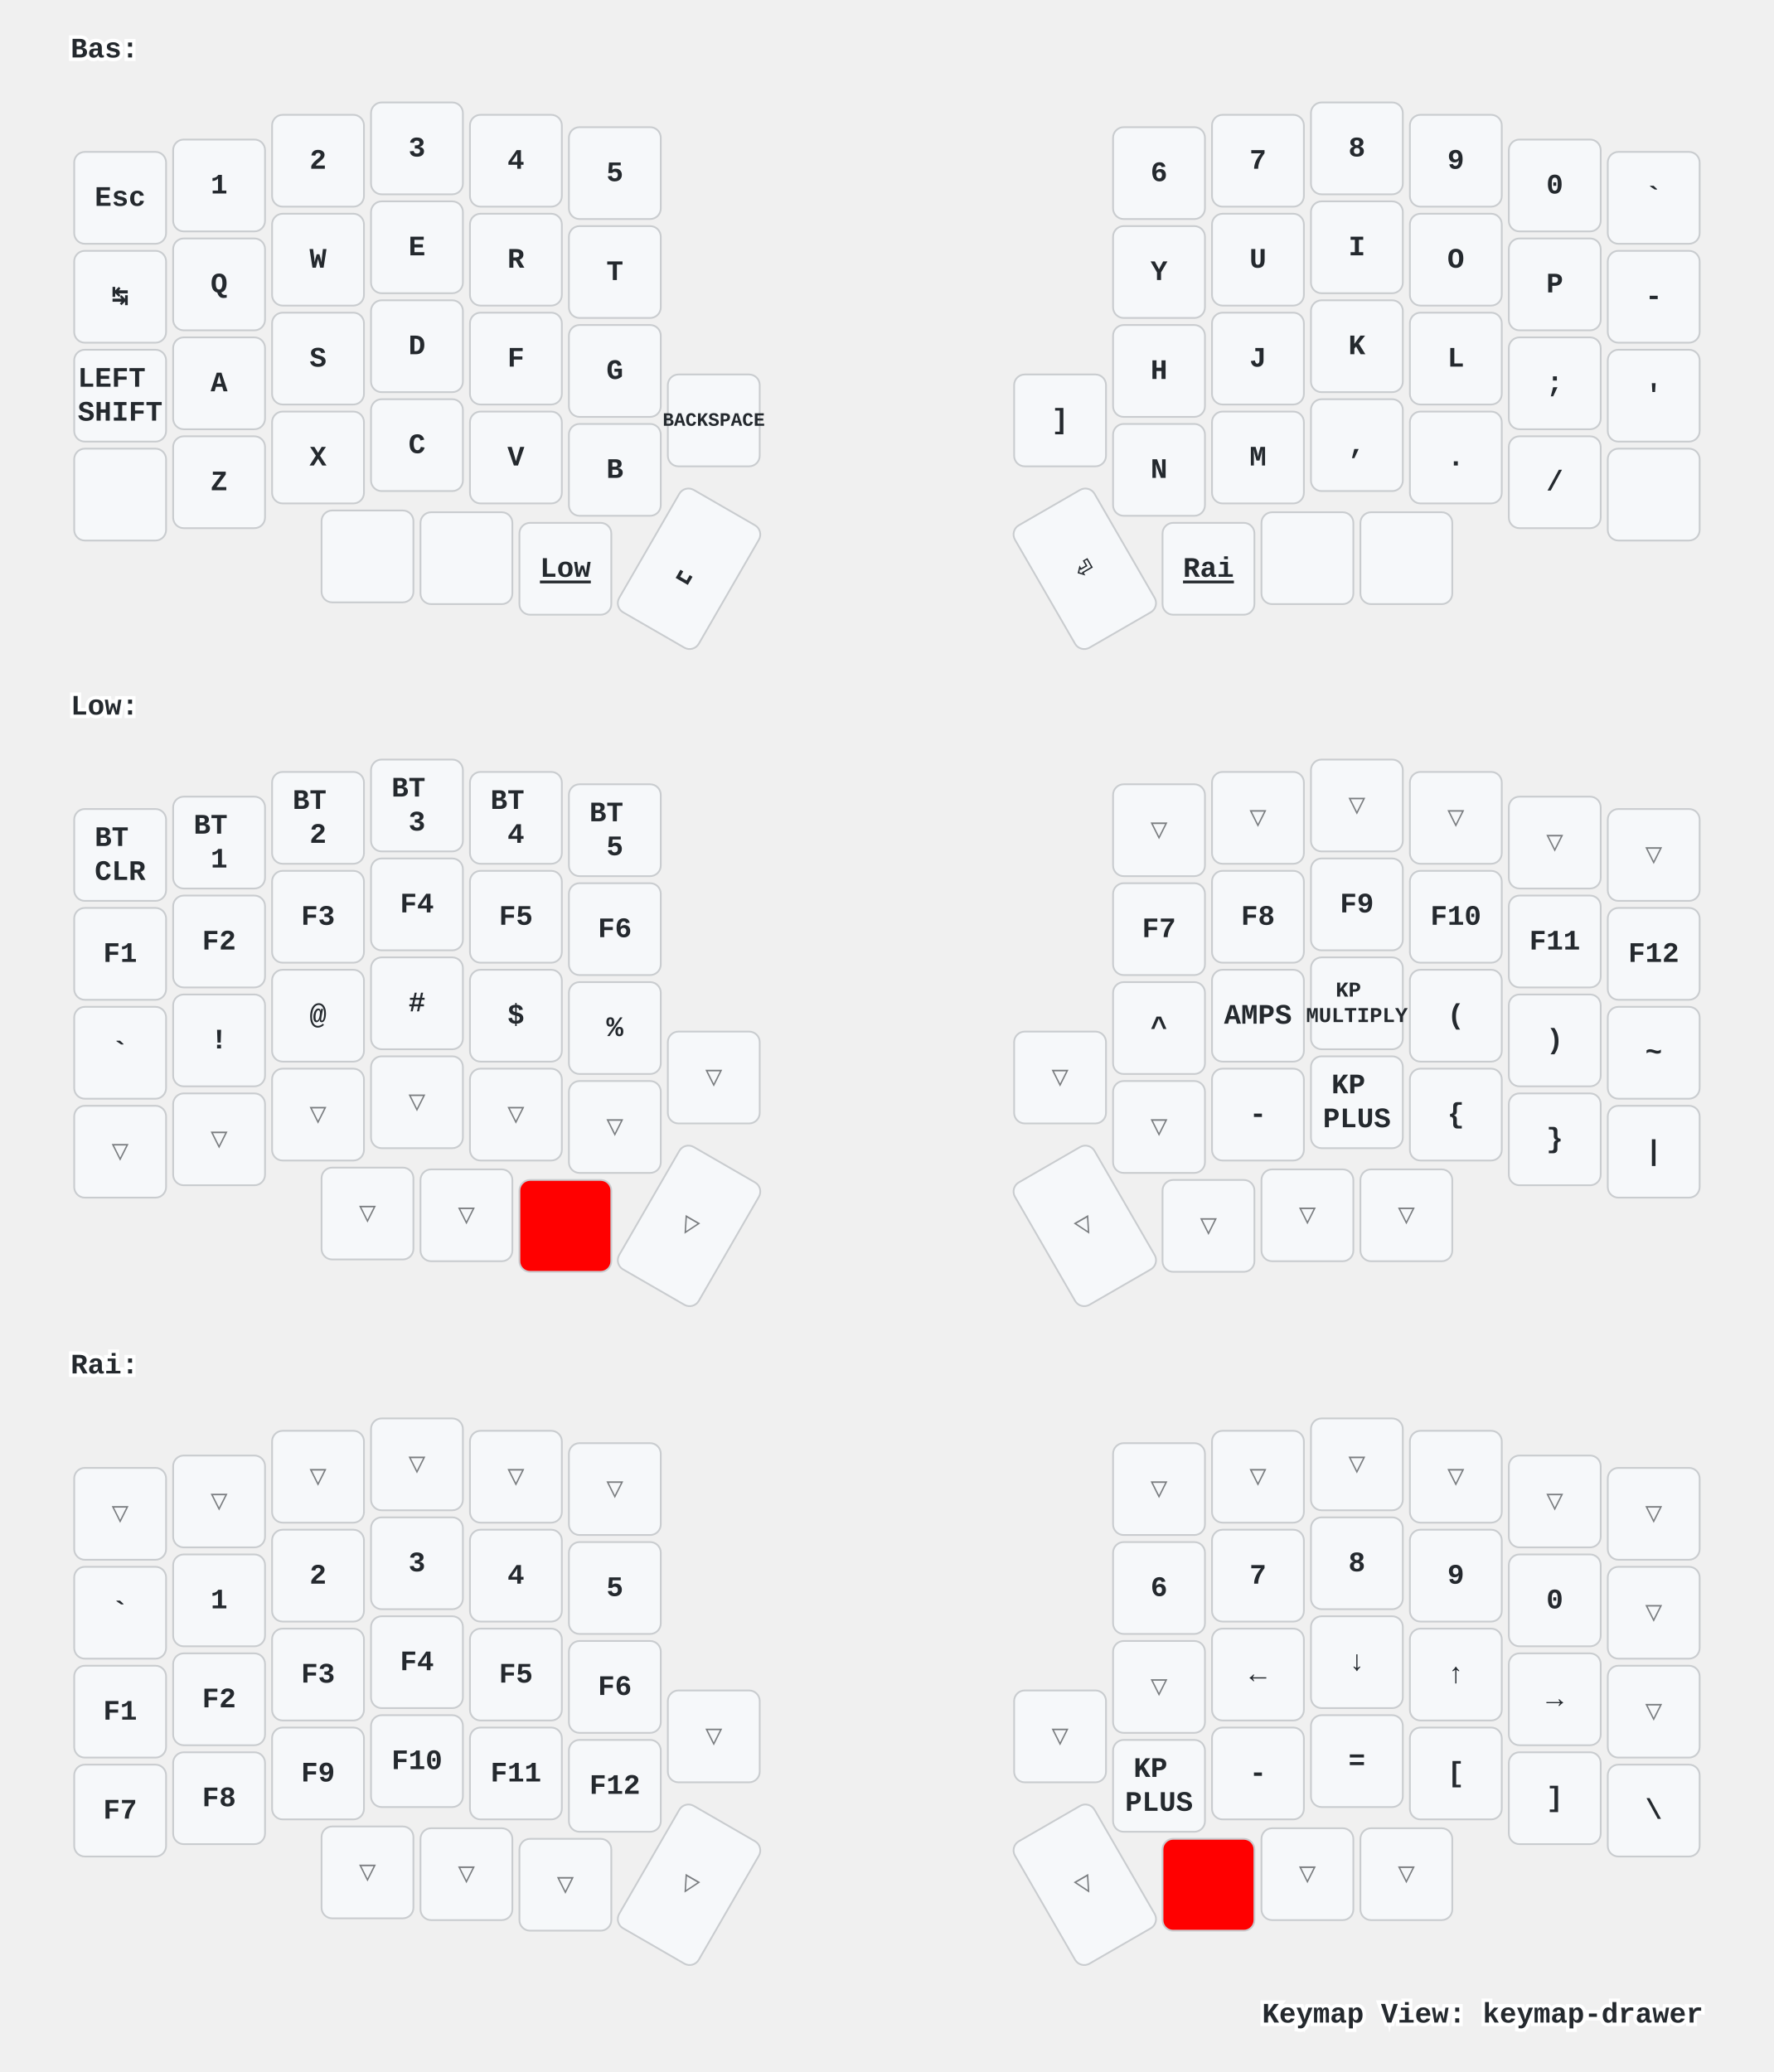
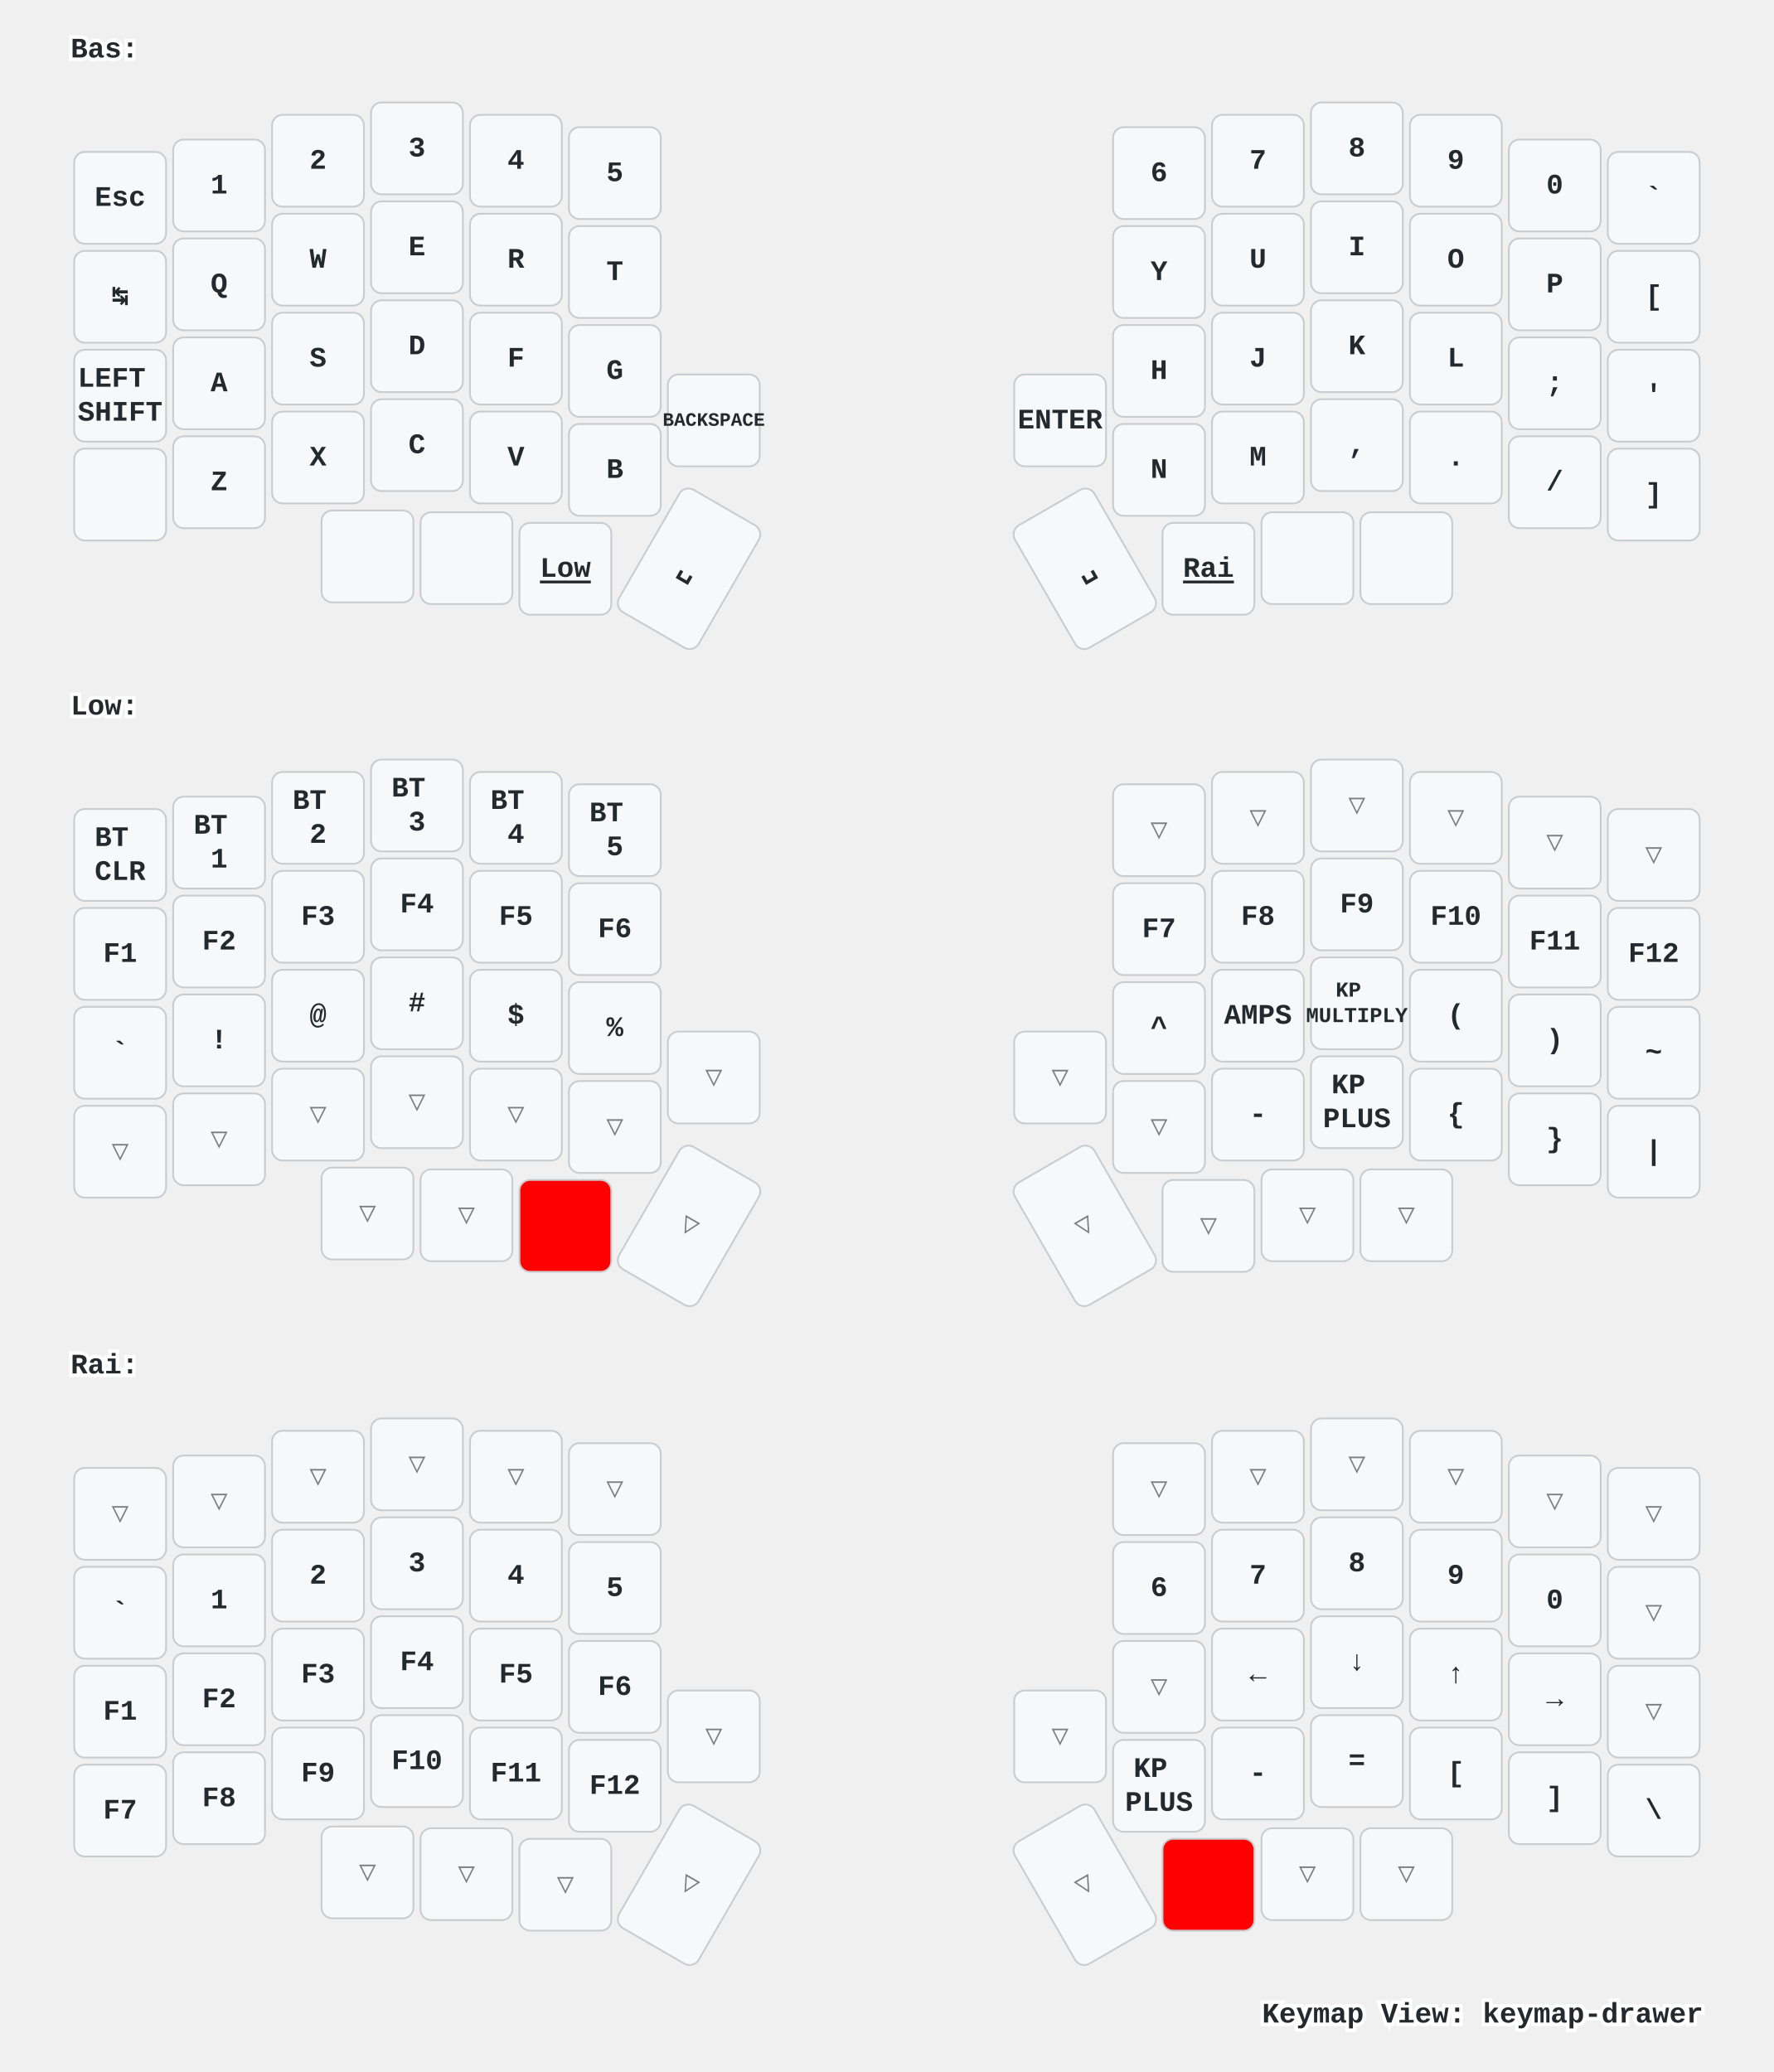
<svg xmlns="http://www.w3.org/2000/svg" xmlns:xlink="http://www.w3.org/1999/xlink" width="1004" height="1173" viewBox="0 0 1004 1173" class="keymap">
  <defs>/* start glyphs */
<svg id="mdi:apple-keyboard-command">
      <svg id="mdi-apple-keyboard-command" viewBox="0 0 24 24">
        <path d="M6,2A4,4 0 0,1 10,6V8H14V6A4,4 0 0,1 18,2A4,4 0 0,1 22,6A4,4 0 0,1 18,10H16V14H18A4,4 0 0,1 22,18A4,4 0 0,1 18,22A4,4 0 0,1 14,18V16H10V18A4,4 0 0,1 6,22A4,4 0 0,1 2,18A4,4 0 0,1 6,14H8V10H6A4,4 0 0,1 2,6A4,4 0 0,1 6,2M16,18A2,2 0 0,0 18,20A2,2 0 0,0 20,18A2,2 0 0,0 18,16H16V18M14,10H10V14H14V10M6,16A2,2 0 0,0 4,18A2,2 0 0,0 6,20A2,2 0 0,0 8,18V16H6M8,6A2,2 0 0,0 6,4A2,2 0 0,0 4,6A2,2 0 0,0 6,8H8V6M18,8A2,2 0 0,0 20,6A2,2 0 0,0 18,4A2,2 0 0,0 16,6V8H18Z" />
      </svg>
    </svg>
    <svg id="mdi:apple-keyboard-control">
      <svg id="mdi-apple-keyboard-control" viewBox="0 0 24 24">
        <path d="M19.78,11.78L18.36,13.19L12,6.83L5.64,13.19L4.22,11.78L12,4L19.78,11.78Z" />
      </svg>
    </svg>
    <svg id="mdi:apple-keyboard-option">
      <svg id="mdi-apple-keyboard-option" viewBox="0 0 24 24">
        <path d="M3,4H9.11L16.15,18H21V20H14.88L7.84,6H3V4M14,4H21V6H14V4Z" />
      </svg>
    </svg>
-     <svg id="mdi:apple-keyboard-shift">
-       <svg id="mdi-apple-keyboard-shift" viewBox="0 0 24 24">
-         <path d="M15,18V12H17.17L12,6.83L6.83,12H9V18H15M12,4L22,14H17V20H7V14H2L12,4Z" />
-       </svg>
-     </svg>
    <svg id="mdi:backspace-outline">
      <svg id="mdi-backspace-outline" viewBox="0 0 24 24">
        <path d="M19,15.59L17.59,17L14,13.41L10.41,17L9,15.59L12.59,12L9,8.41L10.41,7L14,10.59L17.59,7L19,8.41L15.41,12L19,15.59M22,3A2,2 0 0,1 24,5V19A2,2 0 0,1 22,21H7C6.31,21 5.77,20.64 5.41,20.11L0,12L5.41,3.88C5.77,3.35 6.31,3 7,3H22M22,5H7L2.28,12L7,19H22V5Z" />
      </svg>
    </svg>
  </defs>/* end glyphs */
<style>/* inherit to force styles through use tags */
svg path {
    fill: inherit;
}

/* font and background color specifications */
svg.keymap {
    font-family: SFMono-Regular,Consolas,Liberation Mono,Menlo,monospace;
    font-size: 14px;
    font-kerning: normal;
    text-rendering: optimizeLegibility;
    fill: #24292e;
}

/* default key styling */
rect.key {
    fill: #f6f8fa;
}

rect.key, rect.combo {
    stroke: #c9cccf;
    stroke-width: 1;
}

/* default key side styling, only used is draw_key_sides is set */
rect.side {
    filter: brightness(90%);
}

/* color accent for combo boxes */
rect.combo, rect.combo-separate {
    fill: #cdf;
}

/* color accent for held keys */
rect.held, rect.combo.held {
    fill: #fdd;
}

/* color accent for ghost (optional) keys */
rect.ghost, rect.combo.ghost {
    stroke-dasharray: 4, 4;
    stroke-width: 2;
}

text {
    text-anchor: middle;
    dominant-baseline: middle;
}

/* styling for layer labels */
text.label {
    font-weight: bold;
    text-anchor: start;
    stroke: white;
    stroke-width: 4;
    paint-order: stroke;
}

/* styling for optional footer */
text.footer {
    text-anchor: end;
    dominant-baseline: auto;
    stroke: white;
    stroke-width: 4;
    paint-order: stroke;
}

/* styling for combo tap, and key non-tap label text */
text.combo, text.hold, text.shifted, text.left, text.right {
    font-size: 11px;
}

text.hold {
    text-anchor: middle;
    dominant-baseline: auto;
}

text.shifted {
    text-anchor: middle;
    dominant-baseline: hanging;
}

text.left {
    text-anchor: start;
}

text.right {
    text-anchor: end;
}

text.layer-activator {
    text-decoration: underline;
}

/* styling for hold/shifted label text in combo box */
text.combo.hold, text.combo.shifted, text.combo.left, text.combo.right {
    font-size: 8px;
}

/* lighter symbol for transparent keys */
text.trans {
    fill: #7b7e81;
}

/* styling for combo dendrons */
path.combo {
    stroke-width: 1;
    stroke: gray;
    fill: none;
}

/* Start Tabler Icons Cleanup */
/* cannot use height/width with glyphs */
.icon-tabler &gt; path {
    fill: inherit;
    stroke: inherit;
    stroke-width: 2;
}
/* hide tabler's default box */
.icon-tabler &gt; path[stroke="none"][fill="none"] {
    visibility: hidden;
}
/* End Tabler Icons Cleanup */

/* For default sytles, see https://github.com/caksoylar/keymap-drawer/blob/main/keymap_drawer/config.py#L85 */

svg.keymap {
  font-family: Ubuntu Mono, Inconsolata, Consolas, Liberation Mono, Menlo, monospace;
  font-size: 16px;
  font-weight: bold;
  text-rendering: optimizeLegibility;
}

/* Color accent for held keys
red = #f00
green = #0f0
blue = #00f
yellow = #ff0
cyan = #0ff
magenta = #f0f
white = #fff
black = #000
grey = #888
light grey = #ccc
#ffc
*/
rect.held, rect.combo.held {
    fill: #f00;
}

/* Technique borrowed and extended from https://github.com/englmaxi/zmk-config/blob/master/keymap-drawer/config.yaml */
.sym_sub_text.tap {
  translate: -5px 2px;
  font-size: 20px;
}
.sym_sub_text.shifted {
  translate: 10px 13px;
  font-size: 10px;
  opacity: 1.0;
}
.combo.sym_sub_text.tap {
  translate: -1px 1px;
}
.combo.sym_sub_text.shifted {
  translate: 7px 5px;
  font-size: 10px;
  opacity: 1.0;
}

/* Toggle */
.toggle.shifted {
  translate: -10px 12px;
}

.toggle.hold {
  translate: 13px -23px;
}

/* Variant for tap-dances */
.tap_dance.tap {
  translate: -7px 0px;
  font-size: 12px;
}
.tap_dance.shifted {
  translate: 7px 17px;
  font-size: 12px;
  opacity: 1.0;
}

/* Variant for symbol next to symbol */
.sym_by_sym.tap {
  translate: -6px 0px;
}
.sym_by_sym.shifted {
  translate: 10px 12px;
  opacity: 1.0;
}

.combo.sym_by_sym.tap {
  translate: -35px 0px;
}
.combo.sym_by_sym.shifted {
  translate: 35px 20px;
  opacity: 1.0;
}

.combo.sym_by_sym.hold {
  visibility: hidden;
}

/* hide hold box for combo sym_by_sym */
.combo.sym_by_sym.hold &gt; path[stroke="none"][fill="none"] {
  visibility: hidden;
}
</style>
  <g transform="translate(40, 0)" class="layer-Bas">
    <text x="0" y="28" class="label" id="Bas">Bas:</text>
    <g transform="translate(0, 56)">
      <g transform="translate(28, 56)" class="key keypos-0">
        <rect rx="6" ry="6" x="-26" y="-26" width="52" height="52" class="key" />
        <text x="0" y="0" class="key tap">Esc</text>
      </g>
      <g transform="translate(84, 49)" class="key keypos-1">
        <rect rx="6" ry="6" x="-26" y="-26" width="52" height="52" class="key" />
        <text x="0" y="0" class="key tap">1</text>
      </g>
      <g transform="translate(140, 35)" class="key keypos-2">
        <rect rx="6" ry="6" x="-26" y="-26" width="52" height="52" class="key" />
        <text x="0" y="0" class="key tap">2</text>
      </g>
      <g transform="translate(196, 28)" class="key keypos-3">
        <rect rx="6" ry="6" x="-26" y="-26" width="52" height="52" class="key" />
        <text x="0" y="0" class="key tap">3</text>
      </g>
      <g transform="translate(252, 35)" class="key keypos-4">
        <rect rx="6" ry="6" x="-26" y="-26" width="52" height="52" class="key" />
        <text x="0" y="0" class="key tap">4</text>
      </g>
      <g transform="translate(308, 42)" class="key keypos-5">
        <rect rx="6" ry="6" x="-26" y="-26" width="52" height="52" class="key" />
        <text x="0" y="0" class="key tap">5</text>
      </g>
      <g transform="translate(616, 42)" class="key keypos-6">
        <rect rx="6" ry="6" x="-26" y="-26" width="52" height="52" class="key" />
        <text x="0" y="0" class="key tap">6</text>
      </g>
      <g transform="translate(672, 35)" class="key keypos-7">
        <rect rx="6" ry="6" x="-26" y="-26" width="52" height="52" class="key" />
        <text x="0" y="0" class="key tap">7</text>
      </g>
      <g transform="translate(728, 28)" class="key keypos-8">
        <rect rx="6" ry="6" x="-26" y="-26" width="52" height="52" class="key" />
        <text x="0" y="0" class="key tap">8</text>
      </g>
      <g transform="translate(784, 35)" class="key keypos-9">
        <rect rx="6" ry="6" x="-26" y="-26" width="52" height="52" class="key" />
        <text x="0" y="0" class="key tap">9</text>
      </g>
      <g transform="translate(840, 49)" class="key keypos-10">
        <rect rx="6" ry="6" x="-26" y="-26" width="52" height="52" class="key" />
        <text x="0" y="0" class="key tap">0</text>
      </g>
      <g transform="translate(896, 56)" class="key keypos-11">
        <rect rx="6" ry="6" x="-26" y="-26" width="52" height="52" class="key" />
        <text x="0" y="0" class="key tap">`</text>
      </g>
      <g transform="translate(28, 112)" class="key keypos-12">
        <rect rx="6" ry="6" x="-26" y="-26" width="52" height="52" class="key" />
        <text x="0" y="0" class="key tap">↹</text>
      </g>
      <g transform="translate(84, 105)" class="key keypos-13">
        <rect rx="6" ry="6" x="-26" y="-26" width="52" height="52" class="key" />
        <text x="0" y="0" class="key tap">Q</text>
      </g>
      <g transform="translate(140, 91)" class="key keypos-14">
        <rect rx="6" ry="6" x="-26" y="-26" width="52" height="52" class="key" />
        <text x="0" y="0" class="key tap">W</text>
      </g>
      <g transform="translate(196, 84)" class="key keypos-15">
        <rect rx="6" ry="6" x="-26" y="-26" width="52" height="52" class="key" />
        <text x="0" y="0" class="key tap">E</text>
      </g>
      <g transform="translate(252, 91)" class="key keypos-16">
        <rect rx="6" ry="6" x="-26" y="-26" width="52" height="52" class="key" />
        <text x="0" y="0" class="key tap">R</text>
      </g>
      <g transform="translate(308, 98)" class="key keypos-17">
        <rect rx="6" ry="6" x="-26" y="-26" width="52" height="52" class="key" />
        <text x="0" y="0" class="key tap">T</text>
      </g>
      <g transform="translate(616, 98)" class="key keypos-18">
        <rect rx="6" ry="6" x="-26" y="-26" width="52" height="52" class="key" />
        <text x="0" y="0" class="key tap">Y</text>
      </g>
      <g transform="translate(672, 91)" class="key keypos-19">
        <rect rx="6" ry="6" x="-26" y="-26" width="52" height="52" class="key" />
        <text x="0" y="0" class="key tap">U</text>
      </g>
      <g transform="translate(728, 84)" class="key keypos-20">
        <rect rx="6" ry="6" x="-26" y="-26" width="52" height="52" class="key" />
        <text x="0" y="0" class="key tap">I</text>
      </g>
      <g transform="translate(784, 91)" class="key keypos-21">
        <rect rx="6" ry="6" x="-26" y="-26" width="52" height="52" class="key" />
        <text x="0" y="0" class="key tap">O</text>
      </g>
      <g transform="translate(840, 105)" class="key keypos-22">
        <rect rx="6" ry="6" x="-26" y="-26" width="52" height="52" class="key" />
        <text x="0" y="0" class="key tap">P</text>
      </g>
      <g transform="translate(896, 112)" class="key keypos-23">
        <rect rx="6" ry="6" x="-26" y="-26" width="52" height="52" class="key" />
-         <text x="0" y="0" class="key tap">-</text>
+         <text x="0" y="0" class="key tap">[</text>
      </g>
      <g transform="translate(28, 168)" class="key keypos-24">
        <rect rx="6" ry="6" x="-26" y="-26" width="52" height="52" class="key" />
        <text x="0" y="0" class="key tap">
          <tspan x="0" dy="-0.6em">LEFT</tspan>
          <tspan x="0" dy="1.2em">SHIFT</tspan>
        </text>
      </g>
      <g transform="translate(84, 161)" class="key keypos-25">
        <rect rx="6" ry="6" x="-26" y="-26" width="52" height="52" class="key" />
        <text x="0" y="0" class="key tap">A</text>
      </g>
      <g transform="translate(140, 147)" class="key keypos-26">
        <rect rx="6" ry="6" x="-26" y="-26" width="52" height="52" class="key" />
        <text x="0" y="0" class="key tap">S</text>
      </g>
      <g transform="translate(196, 140)" class="key keypos-27">
        <rect rx="6" ry="6" x="-26" y="-26" width="52" height="52" class="key" />
        <text x="0" y="0" class="key tap">D</text>
      </g>
      <g transform="translate(252, 147)" class="key keypos-28">
        <rect rx="6" ry="6" x="-26" y="-26" width="52" height="52" class="key" />
        <text x="0" y="0" class="key tap">F</text>
      </g>
      <g transform="translate(308, 154)" class="key keypos-29">
        <rect rx="6" ry="6" x="-26" y="-26" width="52" height="52" class="key" />
        <text x="0" y="0" class="key tap">G</text>
      </g>
      <g transform="translate(616, 154)" class="key keypos-30">
        <rect rx="6" ry="6" x="-26" y="-26" width="52" height="52" class="key" />
        <text x="0" y="0" class="key tap">H</text>
      </g>
      <g transform="translate(672, 147)" class="key keypos-31">
        <rect rx="6" ry="6" x="-26" y="-26" width="52" height="52" class="key" />
        <text x="0" y="0" class="key tap">J</text>
      </g>
      <g transform="translate(728, 140)" class="key keypos-32">
        <rect rx="6" ry="6" x="-26" y="-26" width="52" height="52" class="key" />
        <text x="0" y="0" class="key tap">K</text>
      </g>
      <g transform="translate(784, 147)" class="key keypos-33">
        <rect rx="6" ry="6" x="-26" y="-26" width="52" height="52" class="key" />
        <text x="0" y="0" class="key tap">L</text>
      </g>
      <g transform="translate(840, 161)" class="key keypos-34">
        <rect rx="6" ry="6" x="-26" y="-26" width="52" height="52" class="key" />
        <text x="0" y="0" class="key tap">;</text>
      </g>
      <g transform="translate(896, 168)" class="key keypos-35">
        <rect rx="6" ry="6" x="-26" y="-26" width="52" height="52" class="key" />
        <text x="0" y="0" class="key tap">'</text>
      </g>
      <g transform="translate(28, 224)" class="key keypos-36">
        <rect rx="6" ry="6" x="-26" y="-26" width="52" height="52" class="key" />
        <use href="#mdi:apple-keyboard-control" xlink:href="#mdi:apple-keyboard-control" x="-9" y="-9" height="18" width="18.0" class="key tap glyph mdi:apple-keyboard-control" />
      </g>
      <g transform="translate(84, 217)" class="key keypos-37">
        <rect rx="6" ry="6" x="-26" y="-26" width="52" height="52" class="key" />
        <text x="0" y="0" class="key tap">Z</text>
      </g>
      <g transform="translate(140, 203)" class="key keypos-38">
        <rect rx="6" ry="6" x="-26" y="-26" width="52" height="52" class="key" />
        <text x="0" y="0" class="key tap">X</text>
      </g>
      <g transform="translate(196, 196)" class="key keypos-39">
        <rect rx="6" ry="6" x="-26" y="-26" width="52" height="52" class="key" />
        <text x="0" y="0" class="key tap">C</text>
      </g>
      <g transform="translate(252, 203)" class="key keypos-40">
        <rect rx="6" ry="6" x="-26" y="-26" width="52" height="52" class="key" />
        <text x="0" y="0" class="key tap">V</text>
      </g>
      <g transform="translate(308, 210)" class="key keypos-41">
        <rect rx="6" ry="6" x="-26" y="-26" width="52" height="52" class="key" />
        <text x="0" y="0" class="key tap">B</text>
      </g>
      <g transform="translate(364, 182)" class="key keypos-42">
        <rect rx="6" ry="6" x="-26" y="-26" width="52" height="52" class="key" />
        <text x="0" y="0" class="key tap">
          <tspan style="font-size: 67%">BACKSPACE</tspan>
        </text>
      </g>
      <g transform="translate(560, 182)" class="key keypos-43">
        <rect rx="6" ry="6" x="-26" y="-26" width="52" height="52" class="key" />
+         <text x="0" y="0" class="key tap">ENTER</text>
+       </g>
+       <g transform="translate(616, 210)" class="key keypos-44">
+         <rect rx="6" ry="6" x="-26" y="-26" width="52" height="52" class="key" />
+         <text x="0" y="0" class="key tap">N</text>
+       </g>
+       <g transform="translate(672, 203)" class="key keypos-45">
+         <rect rx="6" ry="6" x="-26" y="-26" width="52" height="52" class="key" />
+         <text x="0" y="0" class="key tap">M</text>
+       </g>
+       <g transform="translate(728, 196)" class="key keypos-46">
+         <rect rx="6" ry="6" x="-26" y="-26" width="52" height="52" class="key" />
+         <text x="0" y="0" class="key tap">,</text>
+       </g>
+       <g transform="translate(784, 203)" class="key keypos-47">
+         <rect rx="6" ry="6" x="-26" y="-26" width="52" height="52" class="key" />
+         <text x="0" y="0" class="key tap">.</text>
+       </g>
+       <g transform="translate(840, 217)" class="key keypos-48">
+         <rect rx="6" ry="6" x="-26" y="-26" width="52" height="52" class="key" />
+         <text x="0" y="0" class="key tap">/</text>
+       </g>
+       <g transform="translate(896, 224)" class="key keypos-49">
+         <rect rx="6" ry="6" x="-26" y="-26" width="52" height="52" class="key" />
        <text x="0" y="0" class="key tap">]</text>
-       </g>
-       <g transform="translate(616, 210)" class="key keypos-44">
-         <rect rx="6" ry="6" x="-26" y="-26" width="52" height="52" class="key" />
-         <text x="0" y="0" class="key tap">N</text>
-       </g>
-       <g transform="translate(672, 203)" class="key keypos-45">
-         <rect rx="6" ry="6" x="-26" y="-26" width="52" height="52" class="key" />
-         <text x="0" y="0" class="key tap">M</text>
-       </g>
-       <g transform="translate(728, 196)" class="key keypos-46">
-         <rect rx="6" ry="6" x="-26" y="-26" width="52" height="52" class="key" />
-         <text x="0" y="0" class="key tap">,</text>
-       </g>
-       <g transform="translate(784, 203)" class="key keypos-47">
-         <rect rx="6" ry="6" x="-26" y="-26" width="52" height="52" class="key" />
-         <text x="0" y="0" class="key tap">.</text>
-       </g>
-       <g transform="translate(840, 217)" class="key keypos-48">
-         <rect rx="6" ry="6" x="-26" y="-26" width="52" height="52" class="key" />
-         <text x="0" y="0" class="key tap">/</text>
-       </g>
-       <g transform="translate(896, 224)" class="key keypos-49">
-         <rect rx="6" ry="6" x="-26" y="-26" width="52" height="52" class="key" />
-         <use href="#mdi:apple-keyboard-shift" xlink:href="#mdi:apple-keyboard-shift" x="-9" y="-9" height="18" width="18.0" class="key tap glyph mdi:apple-keyboard-shift" />
      </g>
      <g transform="translate(168, 259)" class="key keypos-50">
        <rect rx="6" ry="6" x="-26" y="-26" width="52" height="52" class="key" />
        <use href="#mdi:apple-keyboard-option" xlink:href="#mdi:apple-keyboard-option" x="-9" y="-9" height="18" width="18.0" class="key tap glyph mdi:apple-keyboard-option" />
      </g>
      <g transform="translate(224, 260)" class="key keypos-51">
        <rect rx="6" ry="6" x="-26" y="-26" width="52" height="52" class="key" />
        <use href="#mdi:apple-keyboard-command" xlink:href="#mdi:apple-keyboard-command" x="-9" y="-9" height="18" width="18.0" class="key tap glyph mdi:apple-keyboard-command" />
      </g>
      <g transform="translate(280, 266)" class="key keypos-52">
        <rect rx="6" ry="6" x="-26" y="-26" width="52" height="52" class="key" />
        <a href="#Low">
          <text x="0" y="0" class="key tap layer-activator">Low</text>
        </a>
      </g>
      <g transform="translate(350, 266) rotate(30.0)" class="key keypos-53">
        <rect rx="6" ry="6" x="-26" y="-40" width="52" height="80" class="key" />
        <text x="0" y="0" class="key tap">␣</text>
      </g>
      <g transform="translate(574, 266) rotate(-30.0)" class="key keypos-54">
        <rect rx="6" ry="6" x="-26" y="-40" width="52" height="80" class="key" />
-         <text x="0" y="0" class="key tap">⏎</text>
+         <text x="0" y="0" class="key tap">␣</text>
      </g>
      <g transform="translate(644, 266)" class="key keypos-55">
        <rect rx="6" ry="6" x="-26" y="-26" width="52" height="52" class="key" />
        <a href="#Rai">
          <text x="0" y="0" class="key tap layer-activator">Rai</text>
        </a>
      </g>
      <g transform="translate(700, 260)" class="key keypos-56">
        <rect rx="6" ry="6" x="-26" y="-26" width="52" height="52" class="key" />
        <use href="#mdi:backspace-outline" xlink:href="#mdi:backspace-outline" x="-9" y="-9" height="18" width="18.0" class="key tap glyph mdi:backspace-outline" />
      </g>
      <g transform="translate(756, 260)" class="key keypos-57">
        <rect rx="6" ry="6" x="-26" y="-26" width="52" height="52" class="key" />
        <use href="#mdi:apple-keyboard-command" xlink:href="#mdi:apple-keyboard-command" x="-9" y="-9" height="18" width="18.0" class="key tap glyph mdi:apple-keyboard-command" />
      </g>
    </g>
  </g>
  <g transform="translate(40, 372)" class="layer-Low">
    <text x="0" y="28" class="label" id="Low">Low:</text>
    <g transform="translate(0, 56)">
      <g transform="translate(28, 56)" class="key keypos-0">
        <rect rx="6" ry="6" x="-26" y="-26" width="52" height="52" class="key" />
        <text x="0" y="0" class="key tap">
          <tspan x="0" dy="-0.6em">BT</tspan>
          <tspan x="0" dy="1.2em">CLR</tspan>
        </text>
      </g>
      <g transform="translate(84, 49)" class="key keypos-1">
        <rect rx="6" ry="6" x="-26" y="-26" width="52" height="52" class="key" />
        <text x="0" y="0" class="key tap">
          <tspan x="0" dy="-0.6em">BT</tspan>
          <tspan x="0" dy="1.2em">1</tspan>
        </text>
      </g>
      <g transform="translate(140, 35)" class="key keypos-2">
        <rect rx="6" ry="6" x="-26" y="-26" width="52" height="52" class="key" />
        <text x="0" y="0" class="key tap">
          <tspan x="0" dy="-0.6em">BT</tspan>
          <tspan x="0" dy="1.2em">2</tspan>
        </text>
      </g>
      <g transform="translate(196, 28)" class="key keypos-3">
        <rect rx="6" ry="6" x="-26" y="-26" width="52" height="52" class="key" />
        <text x="0" y="0" class="key tap">
          <tspan x="0" dy="-0.6em">BT</tspan>
          <tspan x="0" dy="1.2em">3</tspan>
        </text>
      </g>
      <g transform="translate(252, 35)" class="key keypos-4">
        <rect rx="6" ry="6" x="-26" y="-26" width="52" height="52" class="key" />
        <text x="0" y="0" class="key tap">
          <tspan x="0" dy="-0.6em">BT</tspan>
          <tspan x="0" dy="1.2em">4</tspan>
        </text>
      </g>
      <g transform="translate(308, 42)" class="key keypos-5">
        <rect rx="6" ry="6" x="-26" y="-26" width="52" height="52" class="key" />
        <text x="0" y="0" class="key tap">
          <tspan x="0" dy="-0.6em">BT</tspan>
          <tspan x="0" dy="1.2em">5</tspan>
        </text>
      </g>
      <g transform="translate(616, 42)" class="key trans keypos-6">
        <rect rx="6" ry="6" x="-26" y="-26" width="52" height="52" class="key trans" />
        <text x="0" y="0" class="key trans tap">▽</text>
      </g>
      <g transform="translate(672, 35)" class="key trans keypos-7">
        <rect rx="6" ry="6" x="-26" y="-26" width="52" height="52" class="key trans" />
        <text x="0" y="0" class="key trans tap">▽</text>
      </g>
      <g transform="translate(728, 28)" class="key trans keypos-8">
        <rect rx="6" ry="6" x="-26" y="-26" width="52" height="52" class="key trans" />
        <text x="0" y="0" class="key trans tap">▽</text>
      </g>
      <g transform="translate(784, 35)" class="key trans keypos-9">
        <rect rx="6" ry="6" x="-26" y="-26" width="52" height="52" class="key trans" />
        <text x="0" y="0" class="key trans tap">▽</text>
      </g>
      <g transform="translate(840, 49)" class="key trans keypos-10">
        <rect rx="6" ry="6" x="-26" y="-26" width="52" height="52" class="key trans" />
        <text x="0" y="0" class="key trans tap">▽</text>
      </g>
      <g transform="translate(896, 56)" class="key trans keypos-11">
        <rect rx="6" ry="6" x="-26" y="-26" width="52" height="52" class="key trans" />
        <text x="0" y="0" class="key trans tap">▽</text>
      </g>
      <g transform="translate(28, 112)" class="key keypos-12">
        <rect rx="6" ry="6" x="-26" y="-26" width="52" height="52" class="key" />
        <text x="0" y="0" class="key tap">F1</text>
      </g>
      <g transform="translate(84, 105)" class="key keypos-13">
        <rect rx="6" ry="6" x="-26" y="-26" width="52" height="52" class="key" />
        <text x="0" y="0" class="key tap">F2</text>
      </g>
      <g transform="translate(140, 91)" class="key keypos-14">
        <rect rx="6" ry="6" x="-26" y="-26" width="52" height="52" class="key" />
        <text x="0" y="0" class="key tap">F3</text>
      </g>
      <g transform="translate(196, 84)" class="key keypos-15">
        <rect rx="6" ry="6" x="-26" y="-26" width="52" height="52" class="key" />
        <text x="0" y="0" class="key tap">F4</text>
      </g>
      <g transform="translate(252, 91)" class="key keypos-16">
        <rect rx="6" ry="6" x="-26" y="-26" width="52" height="52" class="key" />
        <text x="0" y="0" class="key tap">F5</text>
      </g>
      <g transform="translate(308, 98)" class="key keypos-17">
        <rect rx="6" ry="6" x="-26" y="-26" width="52" height="52" class="key" />
        <text x="0" y="0" class="key tap">F6</text>
      </g>
      <g transform="translate(616, 98)" class="key keypos-18">
        <rect rx="6" ry="6" x="-26" y="-26" width="52" height="52" class="key" />
        <text x="0" y="0" class="key tap">F7</text>
      </g>
      <g transform="translate(672, 91)" class="key keypos-19">
        <rect rx="6" ry="6" x="-26" y="-26" width="52" height="52" class="key" />
        <text x="0" y="0" class="key tap">F8</text>
      </g>
      <g transform="translate(728, 84)" class="key keypos-20">
        <rect rx="6" ry="6" x="-26" y="-26" width="52" height="52" class="key" />
        <text x="0" y="0" class="key tap">F9</text>
      </g>
      <g transform="translate(784, 91)" class="key keypos-21">
        <rect rx="6" ry="6" x="-26" y="-26" width="52" height="52" class="key" />
        <text x="0" y="0" class="key tap">F10</text>
      </g>
      <g transform="translate(840, 105)" class="key keypos-22">
        <rect rx="6" ry="6" x="-26" y="-26" width="52" height="52" class="key" />
        <text x="0" y="0" class="key tap">F11</text>
      </g>
      <g transform="translate(896, 112)" class="key keypos-23">
        <rect rx="6" ry="6" x="-26" y="-26" width="52" height="52" class="key" />
        <text x="0" y="0" class="key tap">F12</text>
      </g>
      <g transform="translate(28, 168)" class="key keypos-24">
        <rect rx="6" ry="6" x="-26" y="-26" width="52" height="52" class="key" />
        <text x="0" y="0" class="key tap">`</text>
      </g>
      <g transform="translate(84, 161)" class="key keypos-25">
        <rect rx="6" ry="6" x="-26" y="-26" width="52" height="52" class="key" />
        <text x="0" y="0" class="key tap">!</text>
      </g>
      <g transform="translate(140, 147)" class="key keypos-26">
        <rect rx="6" ry="6" x="-26" y="-26" width="52" height="52" class="key" />
        <text x="0" y="0" class="key tap">@</text>
      </g>
      <g transform="translate(196, 140)" class="key keypos-27">
        <rect rx="6" ry="6" x="-26" y="-26" width="52" height="52" class="key" />
        <text x="0" y="0" class="key tap">#</text>
      </g>
      <g transform="translate(252, 147)" class="key keypos-28">
        <rect rx="6" ry="6" x="-26" y="-26" width="52" height="52" class="key" />
        <text x="0" y="0" class="key tap">$</text>
      </g>
      <g transform="translate(308, 154)" class="key keypos-29">
        <rect rx="6" ry="6" x="-26" y="-26" width="52" height="52" class="key" />
        <text x="0" y="0" class="key tap">%</text>
      </g>
      <g transform="translate(616, 154)" class="key keypos-30">
        <rect rx="6" ry="6" x="-26" y="-26" width="52" height="52" class="key" />
        <text x="0" y="0" class="key tap">^</text>
      </g>
      <g transform="translate(672, 147)" class="key keypos-31">
        <rect rx="6" ry="6" x="-26" y="-26" width="52" height="52" class="key" />
        <text x="0" y="0" class="key tap">AMPS</text>
      </g>
      <g transform="translate(728, 140)" class="key keypos-32">
        <rect rx="6" ry="6" x="-26" y="-26" width="52" height="52" class="key" />
        <text x="0" y="0" class="key tap">
          <tspan x="0" dy="-0.6em" style="font-size: 75%">KP</tspan>
          <tspan x="0" dy="1.2em" style="font-size: 75%">MULTIPLY</tspan>
        </text>
      </g>
      <g transform="translate(784, 147)" class="key keypos-33">
        <rect rx="6" ry="6" x="-26" y="-26" width="52" height="52" class="key" />
        <text x="0" y="0" class="key tap">(</text>
      </g>
      <g transform="translate(840, 161)" class="key keypos-34">
        <rect rx="6" ry="6" x="-26" y="-26" width="52" height="52" class="key" />
        <text x="0" y="0" class="key tap">)</text>
      </g>
      <g transform="translate(896, 168)" class="key keypos-35">
        <rect rx="6" ry="6" x="-26" y="-26" width="52" height="52" class="key" />
        <text x="0" y="0" class="key tap">~</text>
      </g>
      <g transform="translate(28, 224)" class="key trans keypos-36">
        <rect rx="6" ry="6" x="-26" y="-26" width="52" height="52" class="key trans" />
        <text x="0" y="0" class="key trans tap">▽</text>
      </g>
      <g transform="translate(84, 217)" class="key trans keypos-37">
        <rect rx="6" ry="6" x="-26" y="-26" width="52" height="52" class="key trans" />
        <text x="0" y="0" class="key trans tap">▽</text>
      </g>
      <g transform="translate(140, 203)" class="key trans keypos-38">
        <rect rx="6" ry="6" x="-26" y="-26" width="52" height="52" class="key trans" />
        <text x="0" y="0" class="key trans tap">▽</text>
      </g>
      <g transform="translate(196, 196)" class="key trans keypos-39">
        <rect rx="6" ry="6" x="-26" y="-26" width="52" height="52" class="key trans" />
        <text x="0" y="0" class="key trans tap">▽</text>
      </g>
      <g transform="translate(252, 203)" class="key trans keypos-40">
        <rect rx="6" ry="6" x="-26" y="-26" width="52" height="52" class="key trans" />
        <text x="0" y="0" class="key trans tap">▽</text>
      </g>
      <g transform="translate(308, 210)" class="key trans keypos-41">
        <rect rx="6" ry="6" x="-26" y="-26" width="52" height="52" class="key trans" />
        <text x="0" y="0" class="key trans tap">▽</text>
      </g>
      <g transform="translate(364, 182)" class="key trans keypos-42">
        <rect rx="6" ry="6" x="-26" y="-26" width="52" height="52" class="key trans" />
        <text x="0" y="0" class="key trans tap">▽</text>
      </g>
      <g transform="translate(560, 182)" class="key trans keypos-43">
        <rect rx="6" ry="6" x="-26" y="-26" width="52" height="52" class="key trans" />
        <text x="0" y="0" class="key trans tap">▽</text>
      </g>
      <g transform="translate(616, 210)" class="key trans keypos-44">
        <rect rx="6" ry="6" x="-26" y="-26" width="52" height="52" class="key trans" />
        <text x="0" y="0" class="key trans tap">▽</text>
      </g>
      <g transform="translate(672, 203)" class="key keypos-45">
        <rect rx="6" ry="6" x="-26" y="-26" width="52" height="52" class="key" />
        <text x="0" y="0" class="key tap">-</text>
      </g>
      <g transform="translate(728, 196)" class="key keypos-46">
        <rect rx="6" ry="6" x="-26" y="-26" width="52" height="52" class="key" />
        <text x="0" y="0" class="key tap">
          <tspan x="0" dy="-0.6em">KP</tspan>
          <tspan x="0" dy="1.2em">PLUS</tspan>
        </text>
      </g>
      <g transform="translate(784, 203)" class="key keypos-47">
        <rect rx="6" ry="6" x="-26" y="-26" width="52" height="52" class="key" />
        <text x="0" y="0" class="key tap">{</text>
      </g>
      <g transform="translate(840, 217)" class="key keypos-48">
        <rect rx="6" ry="6" x="-26" y="-26" width="52" height="52" class="key" />
        <text x="0" y="0" class="key tap">}</text>
      </g>
      <g transform="translate(896, 224)" class="key keypos-49">
        <rect rx="6" ry="6" x="-26" y="-26" width="52" height="52" class="key" />
        <text x="0" y="0" class="key tap">|</text>
      </g>
      <g transform="translate(168, 259)" class="key trans keypos-50">
        <rect rx="6" ry="6" x="-26" y="-26" width="52" height="52" class="key trans" />
        <text x="0" y="0" class="key trans tap">▽</text>
      </g>
      <g transform="translate(224, 260)" class="key trans keypos-51">
        <rect rx="6" ry="6" x="-26" y="-26" width="52" height="52" class="key trans" />
        <text x="0" y="0" class="key trans tap">▽</text>
      </g>
      <g transform="translate(280, 266)" class="key held keypos-52">
        <rect rx="6" ry="6" x="-26" y="-26" width="52" height="52" class="key held" />
      </g>
      <g transform="translate(350, 266) rotate(30.0)" class="key trans keypos-53">
        <rect rx="6" ry="6" x="-26" y="-40" width="52" height="80" class="key trans" />
        <text x="0" y="0" class="key trans tap">▽</text>
      </g>
      <g transform="translate(574, 266) rotate(-30.0)" class="key trans keypos-54">
        <rect rx="6" ry="6" x="-26" y="-40" width="52" height="80" class="key trans" />
        <text x="0" y="0" class="key trans tap">▽</text>
      </g>
      <g transform="translate(644, 266)" class="key trans keypos-55">
        <rect rx="6" ry="6" x="-26" y="-26" width="52" height="52" class="key trans" />
        <text x="0" y="0" class="key trans tap">▽</text>
      </g>
      <g transform="translate(700, 260)" class="key trans keypos-56">
        <rect rx="6" ry="6" x="-26" y="-26" width="52" height="52" class="key trans" />
        <text x="0" y="0" class="key trans tap">▽</text>
      </g>
      <g transform="translate(756, 260)" class="key trans keypos-57">
        <rect rx="6" ry="6" x="-26" y="-26" width="52" height="52" class="key trans" />
        <text x="0" y="0" class="key trans tap">▽</text>
      </g>
    </g>
  </g>
  <g transform="translate(40, 745)" class="layer-Rai">
    <text x="0" y="28" class="label" id="Rai">Rai:</text>
    <g transform="translate(0, 56)">
      <g transform="translate(28, 56)" class="key trans keypos-0">
        <rect rx="6" ry="6" x="-26" y="-26" width="52" height="52" class="key trans" />
        <text x="0" y="0" class="key trans tap">▽</text>
      </g>
      <g transform="translate(84, 49)" class="key trans keypos-1">
        <rect rx="6" ry="6" x="-26" y="-26" width="52" height="52" class="key trans" />
        <text x="0" y="0" class="key trans tap">▽</text>
      </g>
      <g transform="translate(140, 35)" class="key trans keypos-2">
        <rect rx="6" ry="6" x="-26" y="-26" width="52" height="52" class="key trans" />
        <text x="0" y="0" class="key trans tap">▽</text>
      </g>
      <g transform="translate(196, 28)" class="key trans keypos-3">
        <rect rx="6" ry="6" x="-26" y="-26" width="52" height="52" class="key trans" />
        <text x="0" y="0" class="key trans tap">▽</text>
      </g>
      <g transform="translate(252, 35)" class="key trans keypos-4">
        <rect rx="6" ry="6" x="-26" y="-26" width="52" height="52" class="key trans" />
        <text x="0" y="0" class="key trans tap">▽</text>
      </g>
      <g transform="translate(308, 42)" class="key trans keypos-5">
        <rect rx="6" ry="6" x="-26" y="-26" width="52" height="52" class="key trans" />
        <text x="0" y="0" class="key trans tap">▽</text>
      </g>
      <g transform="translate(616, 42)" class="key trans keypos-6">
        <rect rx="6" ry="6" x="-26" y="-26" width="52" height="52" class="key trans" />
        <text x="0" y="0" class="key trans tap">▽</text>
      </g>
      <g transform="translate(672, 35)" class="key trans keypos-7">
        <rect rx="6" ry="6" x="-26" y="-26" width="52" height="52" class="key trans" />
        <text x="0" y="0" class="key trans tap">▽</text>
      </g>
      <g transform="translate(728, 28)" class="key trans keypos-8">
        <rect rx="6" ry="6" x="-26" y="-26" width="52" height="52" class="key trans" />
        <text x="0" y="0" class="key trans tap">▽</text>
      </g>
      <g transform="translate(784, 35)" class="key trans keypos-9">
        <rect rx="6" ry="6" x="-26" y="-26" width="52" height="52" class="key trans" />
        <text x="0" y="0" class="key trans tap">▽</text>
      </g>
      <g transform="translate(840, 49)" class="key trans keypos-10">
        <rect rx="6" ry="6" x="-26" y="-26" width="52" height="52" class="key trans" />
        <text x="0" y="0" class="key trans tap">▽</text>
      </g>
      <g transform="translate(896, 56)" class="key trans keypos-11">
        <rect rx="6" ry="6" x="-26" y="-26" width="52" height="52" class="key trans" />
        <text x="0" y="0" class="key trans tap">▽</text>
      </g>
      <g transform="translate(28, 112)" class="key keypos-12">
        <rect rx="6" ry="6" x="-26" y="-26" width="52" height="52" class="key" />
        <text x="0" y="0" class="key tap">`</text>
      </g>
      <g transform="translate(84, 105)" class="key keypos-13">
        <rect rx="6" ry="6" x="-26" y="-26" width="52" height="52" class="key" />
        <text x="0" y="0" class="key tap">1</text>
      </g>
      <g transform="translate(140, 91)" class="key keypos-14">
        <rect rx="6" ry="6" x="-26" y="-26" width="52" height="52" class="key" />
        <text x="0" y="0" class="key tap">2</text>
      </g>
      <g transform="translate(196, 84)" class="key keypos-15">
        <rect rx="6" ry="6" x="-26" y="-26" width="52" height="52" class="key" />
        <text x="0" y="0" class="key tap">3</text>
      </g>
      <g transform="translate(252, 91)" class="key keypos-16">
        <rect rx="6" ry="6" x="-26" y="-26" width="52" height="52" class="key" />
        <text x="0" y="0" class="key tap">4</text>
      </g>
      <g transform="translate(308, 98)" class="key keypos-17">
        <rect rx="6" ry="6" x="-26" y="-26" width="52" height="52" class="key" />
        <text x="0" y="0" class="key tap">5</text>
      </g>
      <g transform="translate(616, 98)" class="key keypos-18">
        <rect rx="6" ry="6" x="-26" y="-26" width="52" height="52" class="key" />
        <text x="0" y="0" class="key tap">6</text>
      </g>
      <g transform="translate(672, 91)" class="key keypos-19">
        <rect rx="6" ry="6" x="-26" y="-26" width="52" height="52" class="key" />
        <text x="0" y="0" class="key tap">7</text>
      </g>
      <g transform="translate(728, 84)" class="key keypos-20">
        <rect rx="6" ry="6" x="-26" y="-26" width="52" height="52" class="key" />
        <text x="0" y="0" class="key tap">8</text>
      </g>
      <g transform="translate(784, 91)" class="key keypos-21">
        <rect rx="6" ry="6" x="-26" y="-26" width="52" height="52" class="key" />
        <text x="0" y="0" class="key tap">9</text>
      </g>
      <g transform="translate(840, 105)" class="key keypos-22">
        <rect rx="6" ry="6" x="-26" y="-26" width="52" height="52" class="key" />
        <text x="0" y="0" class="key tap">0</text>
      </g>
      <g transform="translate(896, 112)" class="key trans keypos-23">
        <rect rx="6" ry="6" x="-26" y="-26" width="52" height="52" class="key trans" />
        <text x="0" y="0" class="key trans tap">▽</text>
      </g>
      <g transform="translate(28, 168)" class="key keypos-24">
        <rect rx="6" ry="6" x="-26" y="-26" width="52" height="52" class="key" />
        <text x="0" y="0" class="key tap">F1</text>
      </g>
      <g transform="translate(84, 161)" class="key keypos-25">
        <rect rx="6" ry="6" x="-26" y="-26" width="52" height="52" class="key" />
        <text x="0" y="0" class="key tap">F2</text>
      </g>
      <g transform="translate(140, 147)" class="key keypos-26">
        <rect rx="6" ry="6" x="-26" y="-26" width="52" height="52" class="key" />
        <text x="0" y="0" class="key tap">F3</text>
      </g>
      <g transform="translate(196, 140)" class="key keypos-27">
        <rect rx="6" ry="6" x="-26" y="-26" width="52" height="52" class="key" />
        <text x="0" y="0" class="key tap">F4</text>
      </g>
      <g transform="translate(252, 147)" class="key keypos-28">
        <rect rx="6" ry="6" x="-26" y="-26" width="52" height="52" class="key" />
        <text x="0" y="0" class="key tap">F5</text>
      </g>
      <g transform="translate(308, 154)" class="key keypos-29">
        <rect rx="6" ry="6" x="-26" y="-26" width="52" height="52" class="key" />
        <text x="0" y="0" class="key tap">F6</text>
      </g>
      <g transform="translate(616, 154)" class="key trans keypos-30">
        <rect rx="6" ry="6" x="-26" y="-26" width="52" height="52" class="key trans" />
        <text x="0" y="0" class="key trans tap">▽</text>
      </g>
      <g transform="translate(672, 147)" class="key keypos-31">
        <rect rx="6" ry="6" x="-26" y="-26" width="52" height="52" class="key" />
        <text x="0" y="0" class="key tap">←</text>
      </g>
      <g transform="translate(728, 140)" class="key keypos-32">
        <rect rx="6" ry="6" x="-26" y="-26" width="52" height="52" class="key" />
        <text x="0" y="0" class="key tap">↓</text>
      </g>
      <g transform="translate(784, 147)" class="key keypos-33">
        <rect rx="6" ry="6" x="-26" y="-26" width="52" height="52" class="key" />
        <text x="0" y="0" class="key tap">↑</text>
      </g>
      <g transform="translate(840, 161)" class="key keypos-34">
        <rect rx="6" ry="6" x="-26" y="-26" width="52" height="52" class="key" />
        <text x="0" y="0" class="key tap">→</text>
      </g>
      <g transform="translate(896, 168)" class="key trans keypos-35">
        <rect rx="6" ry="6" x="-26" y="-26" width="52" height="52" class="key trans" />
        <text x="0" y="0" class="key trans tap">▽</text>
      </g>
      <g transform="translate(28, 224)" class="key keypos-36">
        <rect rx="6" ry="6" x="-26" y="-26" width="52" height="52" class="key" />
        <text x="0" y="0" class="key tap">F7</text>
      </g>
      <g transform="translate(84, 217)" class="key keypos-37">
        <rect rx="6" ry="6" x="-26" y="-26" width="52" height="52" class="key" />
        <text x="0" y="0" class="key tap">F8</text>
      </g>
      <g transform="translate(140, 203)" class="key keypos-38">
        <rect rx="6" ry="6" x="-26" y="-26" width="52" height="52" class="key" />
        <text x="0" y="0" class="key tap">F9</text>
      </g>
      <g transform="translate(196, 196)" class="key keypos-39">
        <rect rx="6" ry="6" x="-26" y="-26" width="52" height="52" class="key" />
        <text x="0" y="0" class="key tap">F10</text>
      </g>
      <g transform="translate(252, 203)" class="key keypos-40">
        <rect rx="6" ry="6" x="-26" y="-26" width="52" height="52" class="key" />
        <text x="0" y="0" class="key tap">F11</text>
      </g>
      <g transform="translate(308, 210)" class="key keypos-41">
        <rect rx="6" ry="6" x="-26" y="-26" width="52" height="52" class="key" />
        <text x="0" y="0" class="key tap">F12</text>
      </g>
      <g transform="translate(364, 182)" class="key trans keypos-42">
        <rect rx="6" ry="6" x="-26" y="-26" width="52" height="52" class="key trans" />
        <text x="0" y="0" class="key trans tap">▽</text>
      </g>
      <g transform="translate(560, 182)" class="key trans keypos-43">
        <rect rx="6" ry="6" x="-26" y="-26" width="52" height="52" class="key trans" />
        <text x="0" y="0" class="key trans tap">▽</text>
      </g>
      <g transform="translate(616, 210)" class="key keypos-44">
        <rect rx="6" ry="6" x="-26" y="-26" width="52" height="52" class="key" />
        <text x="0" y="0" class="key tap">
          <tspan x="0" dy="-0.6em">KP</tspan>
          <tspan x="0" dy="1.2em">PLUS</tspan>
        </text>
      </g>
      <g transform="translate(672, 203)" class="key keypos-45">
        <rect rx="6" ry="6" x="-26" y="-26" width="52" height="52" class="key" />
        <text x="0" y="0" class="key tap">-</text>
      </g>
      <g transform="translate(728, 196)" class="key keypos-46">
        <rect rx="6" ry="6" x="-26" y="-26" width="52" height="52" class="key" />
        <text x="0" y="0" class="key tap">=</text>
      </g>
      <g transform="translate(784, 203)" class="key keypos-47">
        <rect rx="6" ry="6" x="-26" y="-26" width="52" height="52" class="key" />
        <text x="0" y="0" class="key tap">[</text>
      </g>
      <g transform="translate(840, 217)" class="key keypos-48">
        <rect rx="6" ry="6" x="-26" y="-26" width="52" height="52" class="key" />
        <text x="0" y="0" class="key tap">]</text>
      </g>
      <g transform="translate(896, 224)" class="key keypos-49">
        <rect rx="6" ry="6" x="-26" y="-26" width="52" height="52" class="key" />
        <text x="0" y="0" class="key tap">\</text>
      </g>
      <g transform="translate(168, 259)" class="key trans keypos-50">
        <rect rx="6" ry="6" x="-26" y="-26" width="52" height="52" class="key trans" />
        <text x="0" y="0" class="key trans tap">▽</text>
      </g>
      <g transform="translate(224, 260)" class="key trans keypos-51">
        <rect rx="6" ry="6" x="-26" y="-26" width="52" height="52" class="key trans" />
        <text x="0" y="0" class="key trans tap">▽</text>
      </g>
      <g transform="translate(280, 266)" class="key trans keypos-52">
        <rect rx="6" ry="6" x="-26" y="-26" width="52" height="52" class="key trans" />
        <text x="0" y="0" class="key trans tap">▽</text>
      </g>
      <g transform="translate(350, 266) rotate(30.0)" class="key trans keypos-53">
        <rect rx="6" ry="6" x="-26" y="-40" width="52" height="80" class="key trans" />
        <text x="0" y="0" class="key trans tap">▽</text>
      </g>
      <g transform="translate(574, 266) rotate(-30.0)" class="key trans keypos-54">
        <rect rx="6" ry="6" x="-26" y="-40" width="52" height="80" class="key trans" />
        <text x="0" y="0" class="key trans tap">▽</text>
      </g>
      <g transform="translate(644, 266)" class="key held keypos-55">
        <rect rx="6" ry="6" x="-26" y="-26" width="52" height="52" class="key held" />
      </g>
      <g transform="translate(700, 260)" class="key trans keypos-56">
        <rect rx="6" ry="6" x="-26" y="-26" width="52" height="52" class="key trans" />
        <text x="0" y="0" class="key trans tap">▽</text>
      </g>
      <g transform="translate(756, 260)" class="key trans keypos-57">
        <rect rx="6" ry="6" x="-26" y="-26" width="52" height="52" class="key trans" />
        <text x="0" y="0" class="key trans tap">▽</text>
      </g>
    </g>
  </g>
  <text x="964.0" y="1145.0" class="footer">Keymap View: <a href="https://github.com/caksoylar/keymap-drawer">keymap-drawer</a>
  </text>
</svg>
